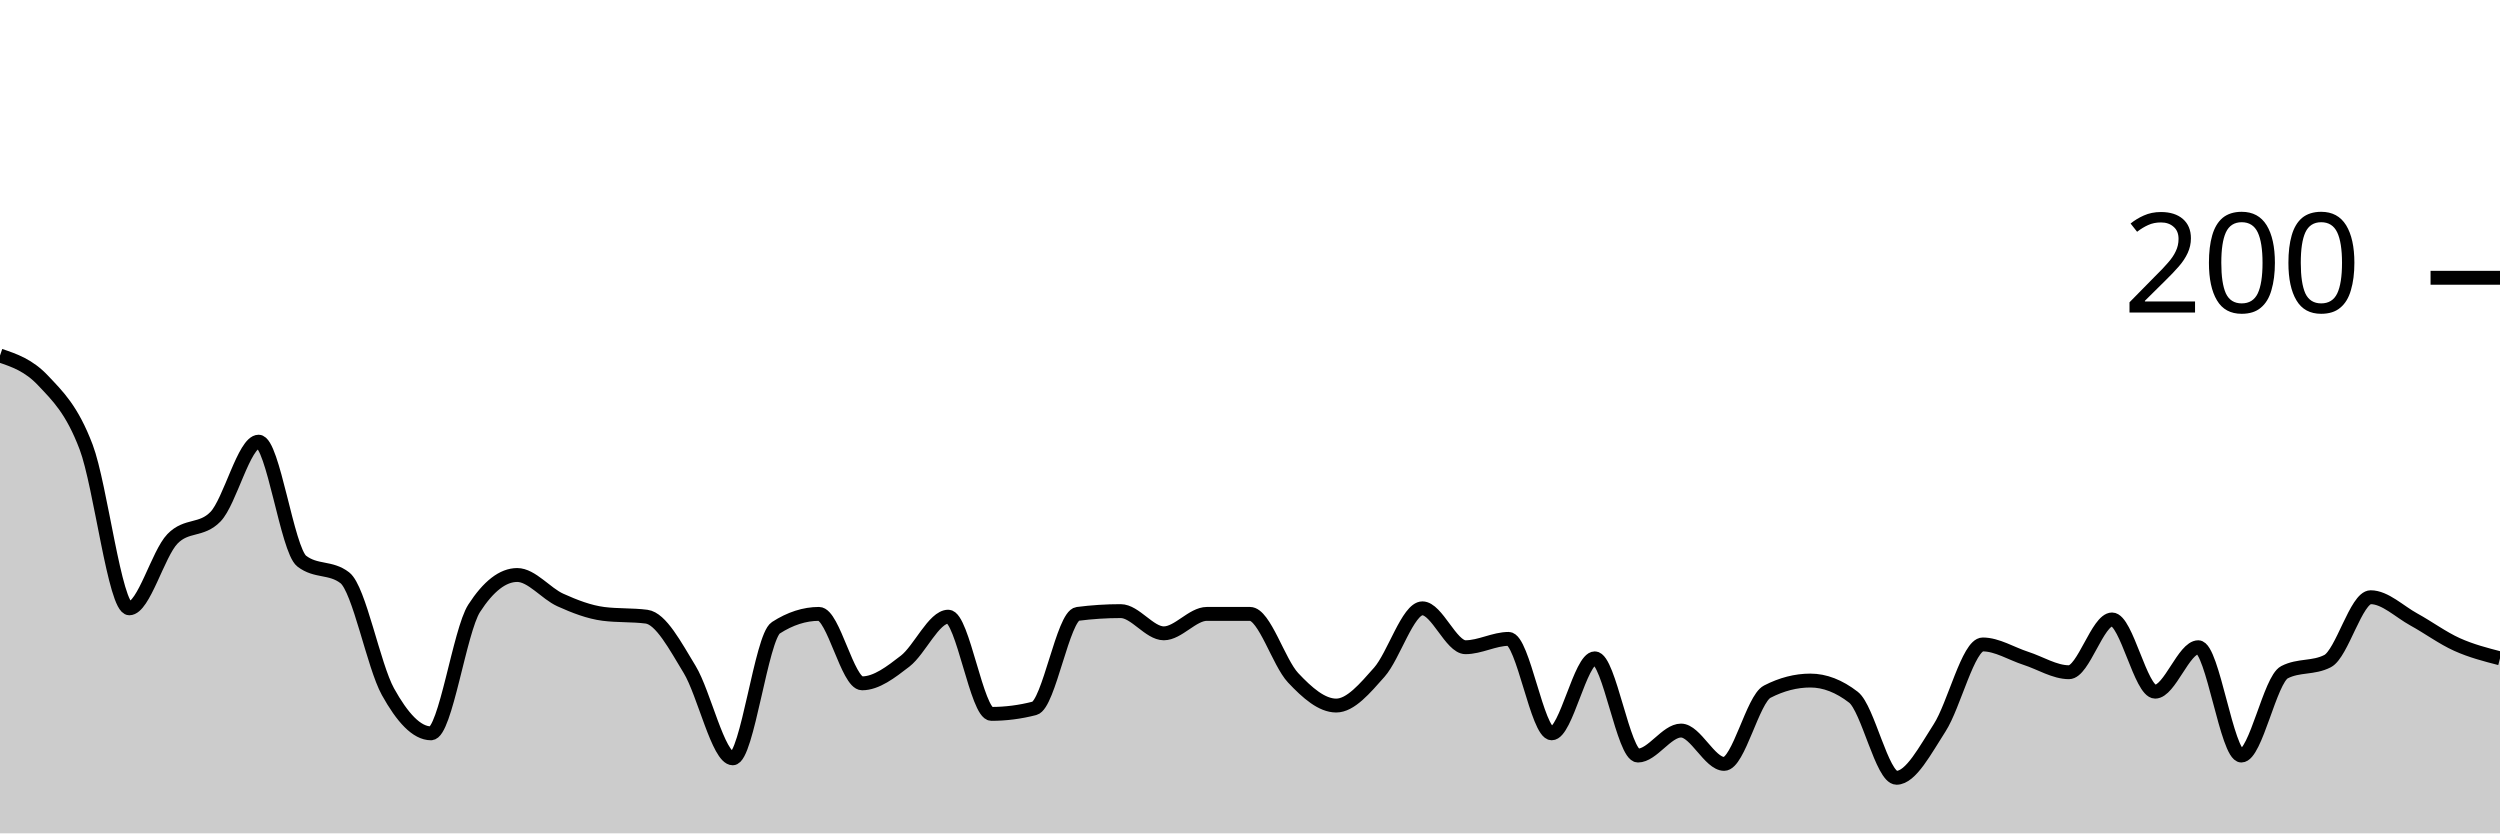
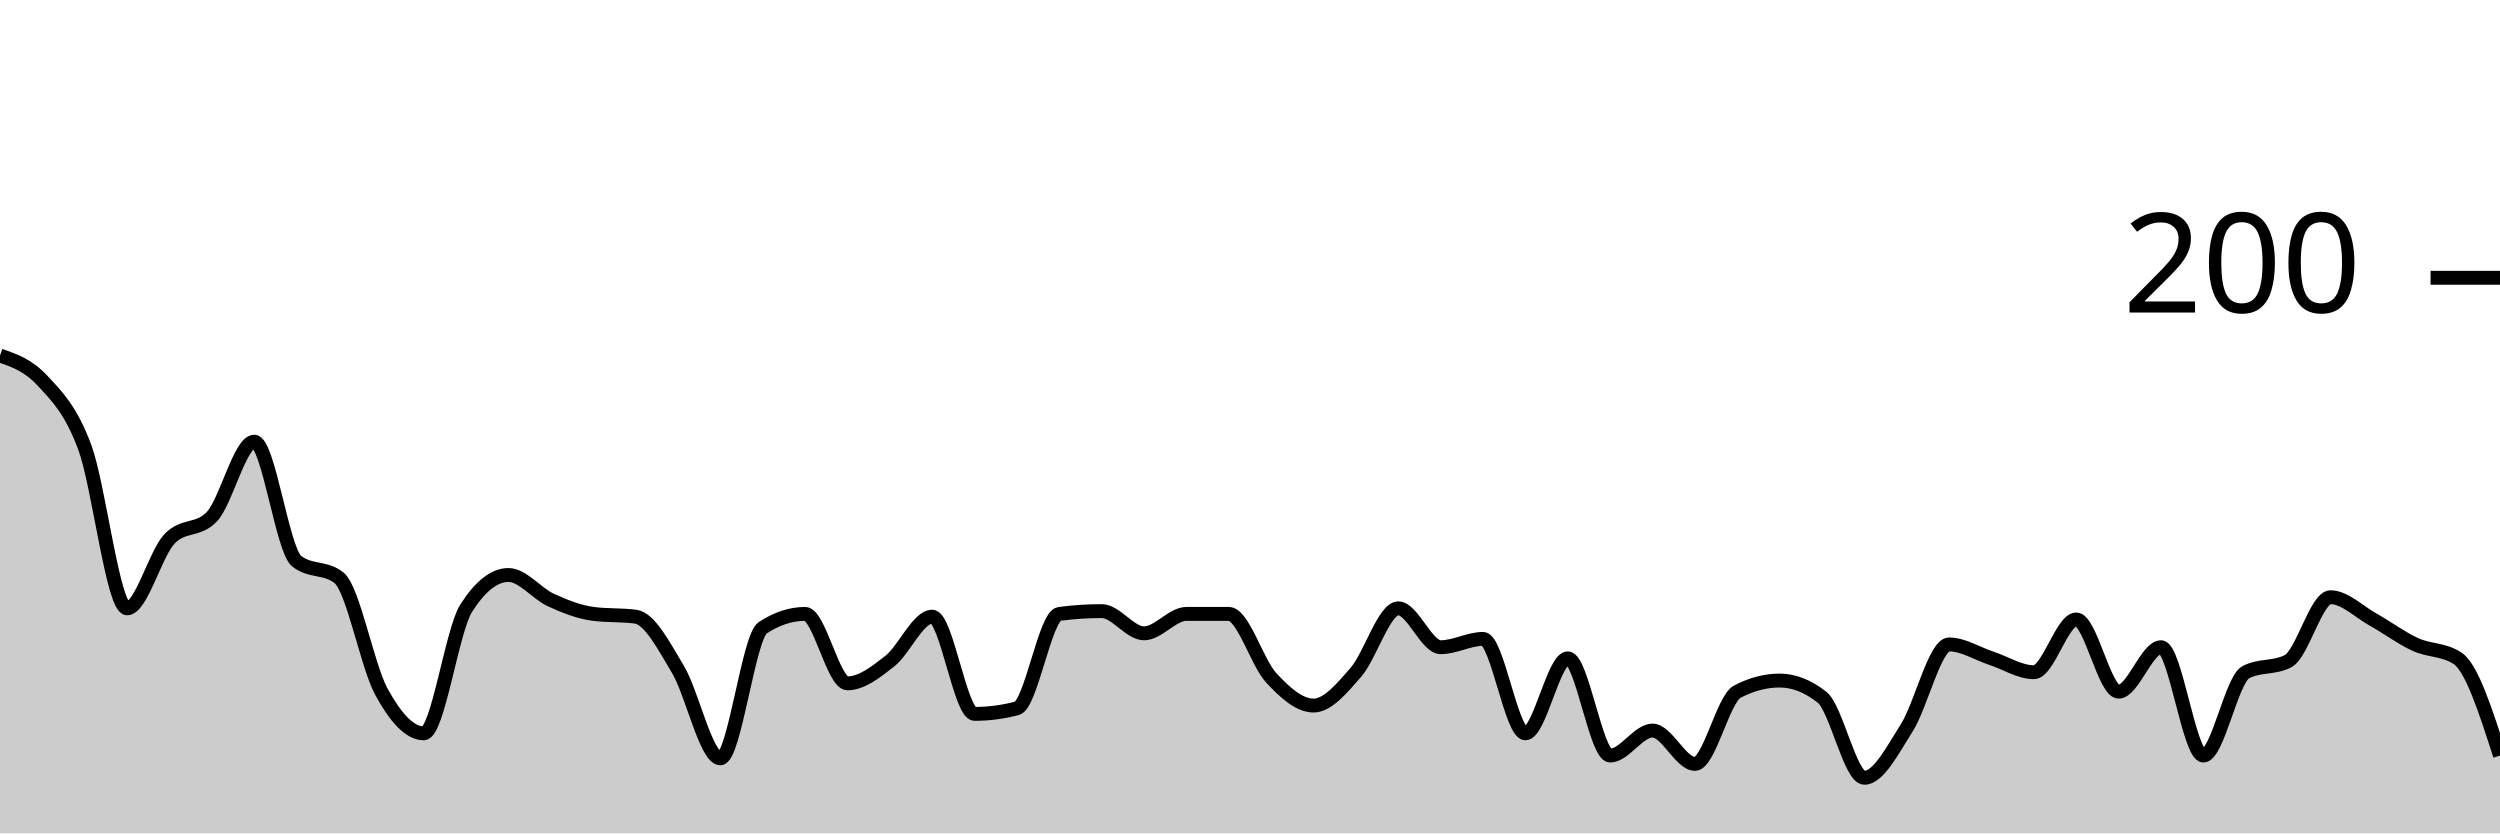
<svg xmlns="http://www.w3.org/2000/svg" viewBox="0 0 180 60">
  <g transform="translate(0,20)">
-     <path class="area" fill="rgba(0, 0, 0, 0.2)" d="M0,5.6C1.034,5.95,2.069,6.3,3.103,7.4C4.138,8.5,5.172,9.467,6.207,12.2C7.241,14.933,8.276,23.8,9.31,23.8C10.345,23.8,11.379,19.867,12.414,18.8C13.448,17.733,14.483,18.267,15.517,17.2C16.552,16.133,17.586,11.8,18.621,11.8C19.655,11.8,20.69,19.6,21.724,20.4C22.759,21.2,23.793,20.8,24.828,21.6C25.862,22.4,26.897,27.933,27.931,29.8C28.966,31.667,30,32.8,31.034,32.8C32.069,32.8,33.103,25.4,34.138,23.8C35.172,22.2,36.207,21.4,37.241,21.4C38.276,21.4,39.31,22.733,40.345,23.2C41.379,23.667,42.414,24.067,43.448,24.2C44.483,24.333,45.517,24.267,46.552,24.4C47.586,24.533,48.621,26.5,49.655,28.2C50.69,29.9,51.724,34.6,52.759,34.6C53.793,34.6,54.828,25.867,55.862,25.2C56.897,24.533,57.931,24.2,58.966,24.2C60,24.2,61.034,29.2,62.069,29.2C63.103,29.2,64.138,28.4,65.172,27.6C66.207,26.8,67.241,24.4,68.276,24.4C69.31,24.4,70.345,31.4,71.379,31.4C72.414,31.4,73.448,31.267,74.483,31C75.517,30.733,76.552,24.333,77.586,24.2C78.621,24.067,79.655,24,80.69,24C81.724,24,82.759,25.6,83.793,25.6C84.828,25.6,85.862,24.2,86.897,24.2C87.931,24.2,88.966,24.2,90,24.2C91.034,24.2,92.069,27.7,93.103,28.8C94.138,29.9,95.172,30.8,96.207,30.8C97.241,30.8,98.276,29.567,99.31,28.4C100.345,27.233,101.379,23.8,102.414,23.8C103.448,23.8,104.483,26.6,105.517,26.6C106.552,26.6,107.586,26,108.621,26C109.655,26,110.69,32.8,111.724,32.8C112.759,32.8,113.793,27.4,114.828,27.4C115.862,27.4,116.897,34.4,117.931,34.4C118.966,34.4,120,32.6,121.034,32.6C122.069,32.6,123.103,35,124.138,35C125.172,35,126.207,30.333,127.241,29.8C128.276,29.267,129.31,29,130.345,29C131.379,29,132.414,29.4,133.448,30.2C134.483,31,135.517,36,136.552,36C137.586,36,138.621,34,139.655,32.4C140.69,30.8,141.724,26.4,142.759,26.4C143.793,26.4,144.828,27.067,145.862,27.4C146.897,27.733,147.931,28.4,148.966,28.4C150,28.4,151.034,24.6,152.069,24.6C153.103,24.6,154.138,29.8,155.172,29.8C156.207,29.8,157.241,26.6,158.276,26.6C159.31,26.6,160.345,34.4,161.379,34.4C162.414,34.4,163.448,28.933,164.483,28.4C165.517,27.867,166.552,28.133,167.586,27.6C168.621,27.067,169.655,23,170.69,23C171.724,23,172.759,24.033,173.793,24.6C174.828,25.167,175.862,25.933,176.897,26.4C177.931,26.867,178.966,27.133,180,27.4L180,40C178.966,40,177.931,40,176.897,40C175.862,40,174.828,40,173.793,40C172.759,40,171.724,40,170.69,40C169.655,40,168.621,40,167.586,40C166.552,40,165.517,40,164.483,40C163.448,40,162.414,40,161.379,40C160.345,40,159.31,40,158.276,40C157.241,40,156.207,40,155.172,40C154.138,40,153.103,40,152.069,40C151.034,40,150,40,148.966,40C147.931,40,146.897,40,145.862,40C144.828,40,143.793,40,142.759,40C141.724,40,140.69,40,139.655,40C138.621,40,137.586,40,136.552,40C135.517,40,134.483,40,133.448,40C132.414,40,131.379,40,130.345,40C129.31,40,128.276,40,127.241,40C126.207,40,125.172,40,124.138,40C123.103,40,122.069,40,121.034,40C120,40,118.966,40,117.931,40C116.897,40,115.862,40,114.828,40C113.793,40,112.759,40,111.724,40C110.69,40,109.655,40,108.621,40C107.586,40,106.552,40,105.517,40C104.483,40,103.448,40,102.414,40C101.379,40,100.345,40,99.31,40C98.276,40,97.241,40,96.207,40C95.172,40,94.138,40,93.103,40C92.069,40,91.034,40,90,40C88.966,40,87.931,40,86.897,40C85.862,40,84.828,40,83.793,40C82.759,40,81.724,40,80.69,40C79.655,40,78.621,40,77.586,40C76.552,40,75.517,40,74.483,40C73.448,40,72.414,40,71.379,40C70.345,40,69.31,40,68.276,40C67.241,40,66.207,40,65.172,40C64.138,40,63.103,40,62.069,40C61.034,40,60,40,58.966,40C57.931,40,56.897,40,55.862,40C54.828,40,53.793,40,52.759,40C51.724,40,50.69,40,49.655,40C48.621,40,47.586,40,46.552,40C45.517,40,44.483,40,43.448,40C42.414,40,41.379,40,40.345,40C39.31,40,38.276,40,37.241,40C36.207,40,35.172,40,34.138,40C33.103,40,32.069,40,31.034,40C30,40,28.966,40,27.931,40C26.897,40,25.862,40,24.828,40C23.793,40,22.759,40,21.724,40C20.69,40,19.655,40,18.621,40C17.586,40,16.552,40,15.517,40C14.483,40,13.448,40,12.414,40C11.379,40,10.345,40,9.31,40C8.276,40,7.241,40,6.207,40C5.172,40,4.138,40,3.103,40C2.069,40,1.034,40,0,40Z" />
-     <path class="line" stroke="black" fill="none" d="M0,5.6C1.034,5.95,2.069,6.3,3.103,7.4C4.138,8.5,5.172,9.467,6.207,12.2C7.241,14.933,8.276,23.8,9.31,23.8C10.345,23.8,11.379,19.867,12.414,18.8C13.448,17.733,14.483,18.267,15.517,17.2C16.552,16.133,17.586,11.8,18.621,11.8C19.655,11.8,20.69,19.6,21.724,20.4C22.759,21.2,23.793,20.8,24.828,21.6C25.862,22.4,26.897,27.933,27.931,29.8C28.966,31.667,30,32.8,31.034,32.8C32.069,32.8,33.103,25.4,34.138,23.8C35.172,22.2,36.207,21.4,37.241,21.4C38.276,21.4,39.31,22.733,40.345,23.2C41.379,23.667,42.414,24.067,43.448,24.2C44.483,24.333,45.517,24.267,46.552,24.4C47.586,24.533,48.621,26.5,49.655,28.2C50.69,29.9,51.724,34.6,52.759,34.6C53.793,34.6,54.828,25.867,55.862,25.2C56.897,24.533,57.931,24.2,58.966,24.2C60,24.2,61.034,29.2,62.069,29.2C63.103,29.2,64.138,28.4,65.172,27.6C66.207,26.8,67.241,24.4,68.276,24.4C69.31,24.4,70.345,31.4,71.379,31.4C72.414,31.4,73.448,31.267,74.483,31C75.517,30.733,76.552,24.333,77.586,24.2C78.621,24.067,79.655,24,80.69,24C81.724,24,82.759,25.6,83.793,25.6C84.828,25.6,85.862,24.2,86.897,24.2C87.931,24.2,88.966,24.2,90,24.2C91.034,24.2,92.069,27.7,93.103,28.8C94.138,29.9,95.172,30.8,96.207,30.8C97.241,30.8,98.276,29.567,99.31,28.4C100.345,27.233,101.379,23.8,102.414,23.8C103.448,23.8,104.483,26.6,105.517,26.6C106.552,26.6,107.586,26,108.621,26C109.655,26,110.69,32.8,111.724,32.8C112.759,32.8,113.793,27.4,114.828,27.4C115.862,27.4,116.897,34.4,117.931,34.4C118.966,34.4,120,32.6,121.034,32.6C122.069,32.6,123.103,35,124.138,35C125.172,35,126.207,30.333,127.241,29.8C128.276,29.267,129.31,29,130.345,29C131.379,29,132.414,29.4,133.448,30.2C134.483,31,135.517,36,136.552,36C137.586,36,138.621,34,139.655,32.4C140.69,30.8,141.724,26.4,142.759,26.4C143.793,26.4,144.828,27.067,145.862,27.4C146.897,27.733,147.931,28.4,148.966,28.4C150,28.4,151.034,24.6,152.069,24.6C153.103,24.6,154.138,29.8,155.172,29.8C156.207,29.8,157.241,26.6,158.276,26.6C159.31,26.6,160.345,34.4,161.379,34.4C162.414,34.4,163.448,28.933,164.483,28.4C165.517,27.867,166.552,28.133,167.586,27.6C168.621,27.067,169.655,23,170.69,23C171.724,23,172.759,24.033,173.793,24.6C174.828,25.167,175.862,25.933,176.897,26.4C177.931,26.867,178.966,27.133,180,27.4" />
+     <path class="area" fill="rgba(0, 0, 0, 0.2)" d="M0,5.6C1.017,5.95,2.034,6.3,3.051,7.4C4.068,8.5,5.085,9.467,6.102,12.2C7.119,14.933,8.136,23.8,9.153,23.8C10.169,23.8,11.186,19.867,12.203,18.8C13.22,17.733,14.237,18.267,15.254,17.2C16.271,16.133,17.288,11.8,18.305,11.8C19.322,11.8,20.339,19.6,21.356,20.4C22.373,21.2,23.39,20.8,24.407,21.6C25.424,22.4,26.441,27.933,27.458,29.8C28.475,31.667,29.492,32.8,30.508,32.8C31.525,32.8,32.542,25.4,33.559,23.8C34.576,22.2,35.593,21.4,36.61,21.4C37.627,21.4,38.644,22.733,39.661,23.2C40.678,23.667,41.695,24.067,42.712,24.2C43.729,24.333,44.746,24.267,45.763,24.4C46.78,24.533,47.797,26.5,48.814,28.2C49.831,29.9,50.847,34.6,51.864,34.6C52.881,34.6,53.898,25.867,54.915,25.2C55.932,24.533,56.949,24.2,57.966,24.2C58.983,24.2,60,29.2,61.017,29.2C62.034,29.2,63.051,28.4,64.068,27.6C65.085,26.8,66.102,24.4,67.119,24.4C68.136,24.4,69.153,31.4,70.169,31.4C71.186,31.4,72.203,31.267,73.22,31C74.237,30.733,75.254,24.333,76.271,24.2C77.288,24.067,78.305,24,79.322,24C80.339,24,81.356,25.6,82.373,25.6C83.39,25.6,84.407,24.2,85.424,24.2C86.441,24.2,87.458,24.2,88.475,24.2C89.492,24.2,90.508,27.7,91.525,28.8C92.542,29.9,93.559,30.8,94.576,30.8C95.593,30.8,96.61,29.567,97.627,28.4C98.644,27.233,99.661,23.8,100.678,23.8C101.695,23.8,102.712,26.6,103.729,26.6C104.746,26.6,105.763,26,106.78,26C107.797,26,108.814,32.8,109.831,32.8C110.847,32.8,111.864,27.4,112.881,27.4C113.898,27.4,114.915,34.4,115.932,34.4C116.949,34.4,117.966,32.6,118.983,32.6C120,32.6,121.017,35,122.034,35C123.051,35,124.068,30.333,125.085,29.8C126.102,29.267,127.119,29,128.136,29C129.153,29,130.169,29.4,131.186,30.2C132.203,31,133.22,36,134.237,36C135.254,36,136.271,34,137.288,32.4C138.305,30.8,139.322,26.4,140.339,26.4C141.356,26.4,142.373,27.067,143.39,27.4C144.407,27.733,145.424,28.4,146.441,28.4C147.458,28.4,148.475,24.6,149.492,24.6C150.508,24.6,151.525,29.8,152.542,29.8C153.559,29.8,154.576,26.6,155.593,26.6C156.61,26.6,157.627,34.4,158.644,34.4C159.661,34.4,160.678,28.933,161.695,28.4C162.712,27.867,163.729,28.133,164.746,27.6C165.763,27.067,166.78,23,167.797,23C168.814,23,169.831,24.033,170.847,24.6C171.864,25.167,172.881,25.933,173.898,26.4C174.915,26.867,175.932,26.733,176.949,27.4C177.966,28.067,178.983,31.233,180,34.4L180,40C178.983,40,177.966,40,176.949,40C175.932,40,174.915,40,173.898,40C172.881,40,171.864,40,170.847,40C169.831,40,168.814,40,167.797,40C166.78,40,165.763,40,164.746,40C163.729,40,162.712,40,161.695,40C160.678,40,159.661,40,158.644,40C157.627,40,156.61,40,155.593,40C154.576,40,153.559,40,152.542,40C151.525,40,150.508,40,149.492,40C148.475,40,147.458,40,146.441,40C145.424,40,144.407,40,143.39,40C142.373,40,141.356,40,140.339,40C139.322,40,138.305,40,137.288,40C136.271,40,135.254,40,134.237,40C133.22,40,132.203,40,131.186,40C130.169,40,129.153,40,128.136,40C127.119,40,126.102,40,125.085,40C124.068,40,123.051,40,122.034,40C121.017,40,120,40,118.983,40C117.966,40,116.949,40,115.932,40C114.915,40,113.898,40,112.881,40C111.864,40,110.847,40,109.831,40C108.814,40,107.797,40,106.78,40C105.763,40,104.746,40,103.729,40C102.712,40,101.695,40,100.678,40C99.661,40,98.644,40,97.627,40C96.61,40,95.593,40,94.576,40C93.559,40,92.542,40,91.525,40C90.508,40,89.492,40,88.475,40C87.458,40,86.441,40,85.424,40C84.407,40,83.39,40,82.373,40C81.356,40,80.339,40,79.322,40C78.305,40,77.288,40,76.271,40C75.254,40,74.237,40,73.22,40C72.203,40,71.186,40,70.169,40C69.153,40,68.136,40,67.119,40C66.102,40,65.085,40,64.068,40C63.051,40,62.034,40,61.017,40C60,40,58.983,40,57.966,40C56.949,40,55.932,40,54.915,40C53.898,40,52.881,40,51.864,40C50.847,40,49.831,40,48.814,40C47.797,40,46.78,40,45.763,40C44.746,40,43.729,40,42.712,40C41.695,40,40.678,40,39.661,40C38.644,40,37.627,40,36.61,40C35.593,40,34.576,40,33.559,40C32.542,40,31.525,40,30.508,40C29.492,40,28.475,40,27.458,40C26.441,40,25.424,40,24.407,40C23.39,40,22.373,40,21.356,40C20.339,40,19.322,40,18.305,40C17.288,40,16.271,40,15.254,40C14.237,40,13.22,40,12.203,40C11.186,40,10.169,40,9.153,40C8.136,40,7.119,40,6.102,40C5.085,40,4.068,40,3.051,40C2.034,40,1.017,40,0,40Z" />
+     <path class="line" stroke="black" fill="none" d="M0,5.6C1.017,5.95,2.034,6.3,3.051,7.4C4.068,8.5,5.085,9.467,6.102,12.2C7.119,14.933,8.136,23.8,9.153,23.8C10.169,23.8,11.186,19.867,12.203,18.8C13.22,17.733,14.237,18.267,15.254,17.2C16.271,16.133,17.288,11.8,18.305,11.8C19.322,11.8,20.339,19.6,21.356,20.4C22.373,21.2,23.39,20.8,24.407,21.6C25.424,22.4,26.441,27.933,27.458,29.8C28.475,31.667,29.492,32.8,30.508,32.8C31.525,32.8,32.542,25.4,33.559,23.8C34.576,22.2,35.593,21.4,36.61,21.4C37.627,21.4,38.644,22.733,39.661,23.2C40.678,23.667,41.695,24.067,42.712,24.2C43.729,24.333,44.746,24.267,45.763,24.4C46.78,24.533,47.797,26.5,48.814,28.2C49.831,29.9,50.847,34.6,51.864,34.6C52.881,34.6,53.898,25.867,54.915,25.2C55.932,24.533,56.949,24.2,57.966,24.2C58.983,24.2,60,29.2,61.017,29.2C62.034,29.2,63.051,28.4,64.068,27.6C65.085,26.8,66.102,24.4,67.119,24.4C68.136,24.4,69.153,31.4,70.169,31.4C71.186,31.4,72.203,31.267,73.22,31C74.237,30.733,75.254,24.333,76.271,24.2C77.288,24.067,78.305,24,79.322,24C80.339,24,81.356,25.6,82.373,25.6C83.39,25.6,84.407,24.2,85.424,24.2C86.441,24.2,87.458,24.2,88.475,24.2C89.492,24.2,90.508,27.7,91.525,28.8C92.542,29.9,93.559,30.8,94.576,30.8C95.593,30.8,96.61,29.567,97.627,28.4C98.644,27.233,99.661,23.8,100.678,23.8C101.695,23.8,102.712,26.6,103.729,26.6C104.746,26.6,105.763,26,106.78,26C107.797,26,108.814,32.8,109.831,32.8C110.847,32.8,111.864,27.4,112.881,27.4C113.898,27.4,114.915,34.4,115.932,34.4C116.949,34.4,117.966,32.6,118.983,32.6C120,32.6,121.017,35,122.034,35C123.051,35,124.068,30.333,125.085,29.8C126.102,29.267,127.119,29,128.136,29C129.153,29,130.169,29.4,131.186,30.2C132.203,31,133.22,36,134.237,36C135.254,36,136.271,34,137.288,32.4C138.305,30.8,139.322,26.4,140.339,26.4C141.356,26.4,142.373,27.067,143.39,27.4C144.407,27.733,145.424,28.4,146.441,28.4C147.458,28.4,148.475,24.6,149.492,24.6C150.508,24.6,151.525,29.8,152.542,29.8C153.559,29.8,154.576,26.6,155.593,26.6C156.61,26.6,157.627,34.4,158.644,34.4C159.661,34.4,160.678,28.933,161.695,28.4C162.712,27.867,163.729,28.133,164.746,27.6C165.763,27.067,166.78,23,167.797,23C168.814,23,169.831,24.033,170.847,24.6C171.864,25.167,172.881,25.933,173.898,26.4C174.915,26.867,175.932,26.733,176.949,27.4C177.966,28.067,178.983,31.233,180,34.4" />
    <path class="axis-ceiling" stroke-width="1" stroke="black" fill="none" d="M175,0L180,0" />
    <text class="axis-ceiling-label" font-family="sans-serif" text-anchor="end" font-size="10px" x="170" y="2.5">200</text>
  </g>
</svg>
